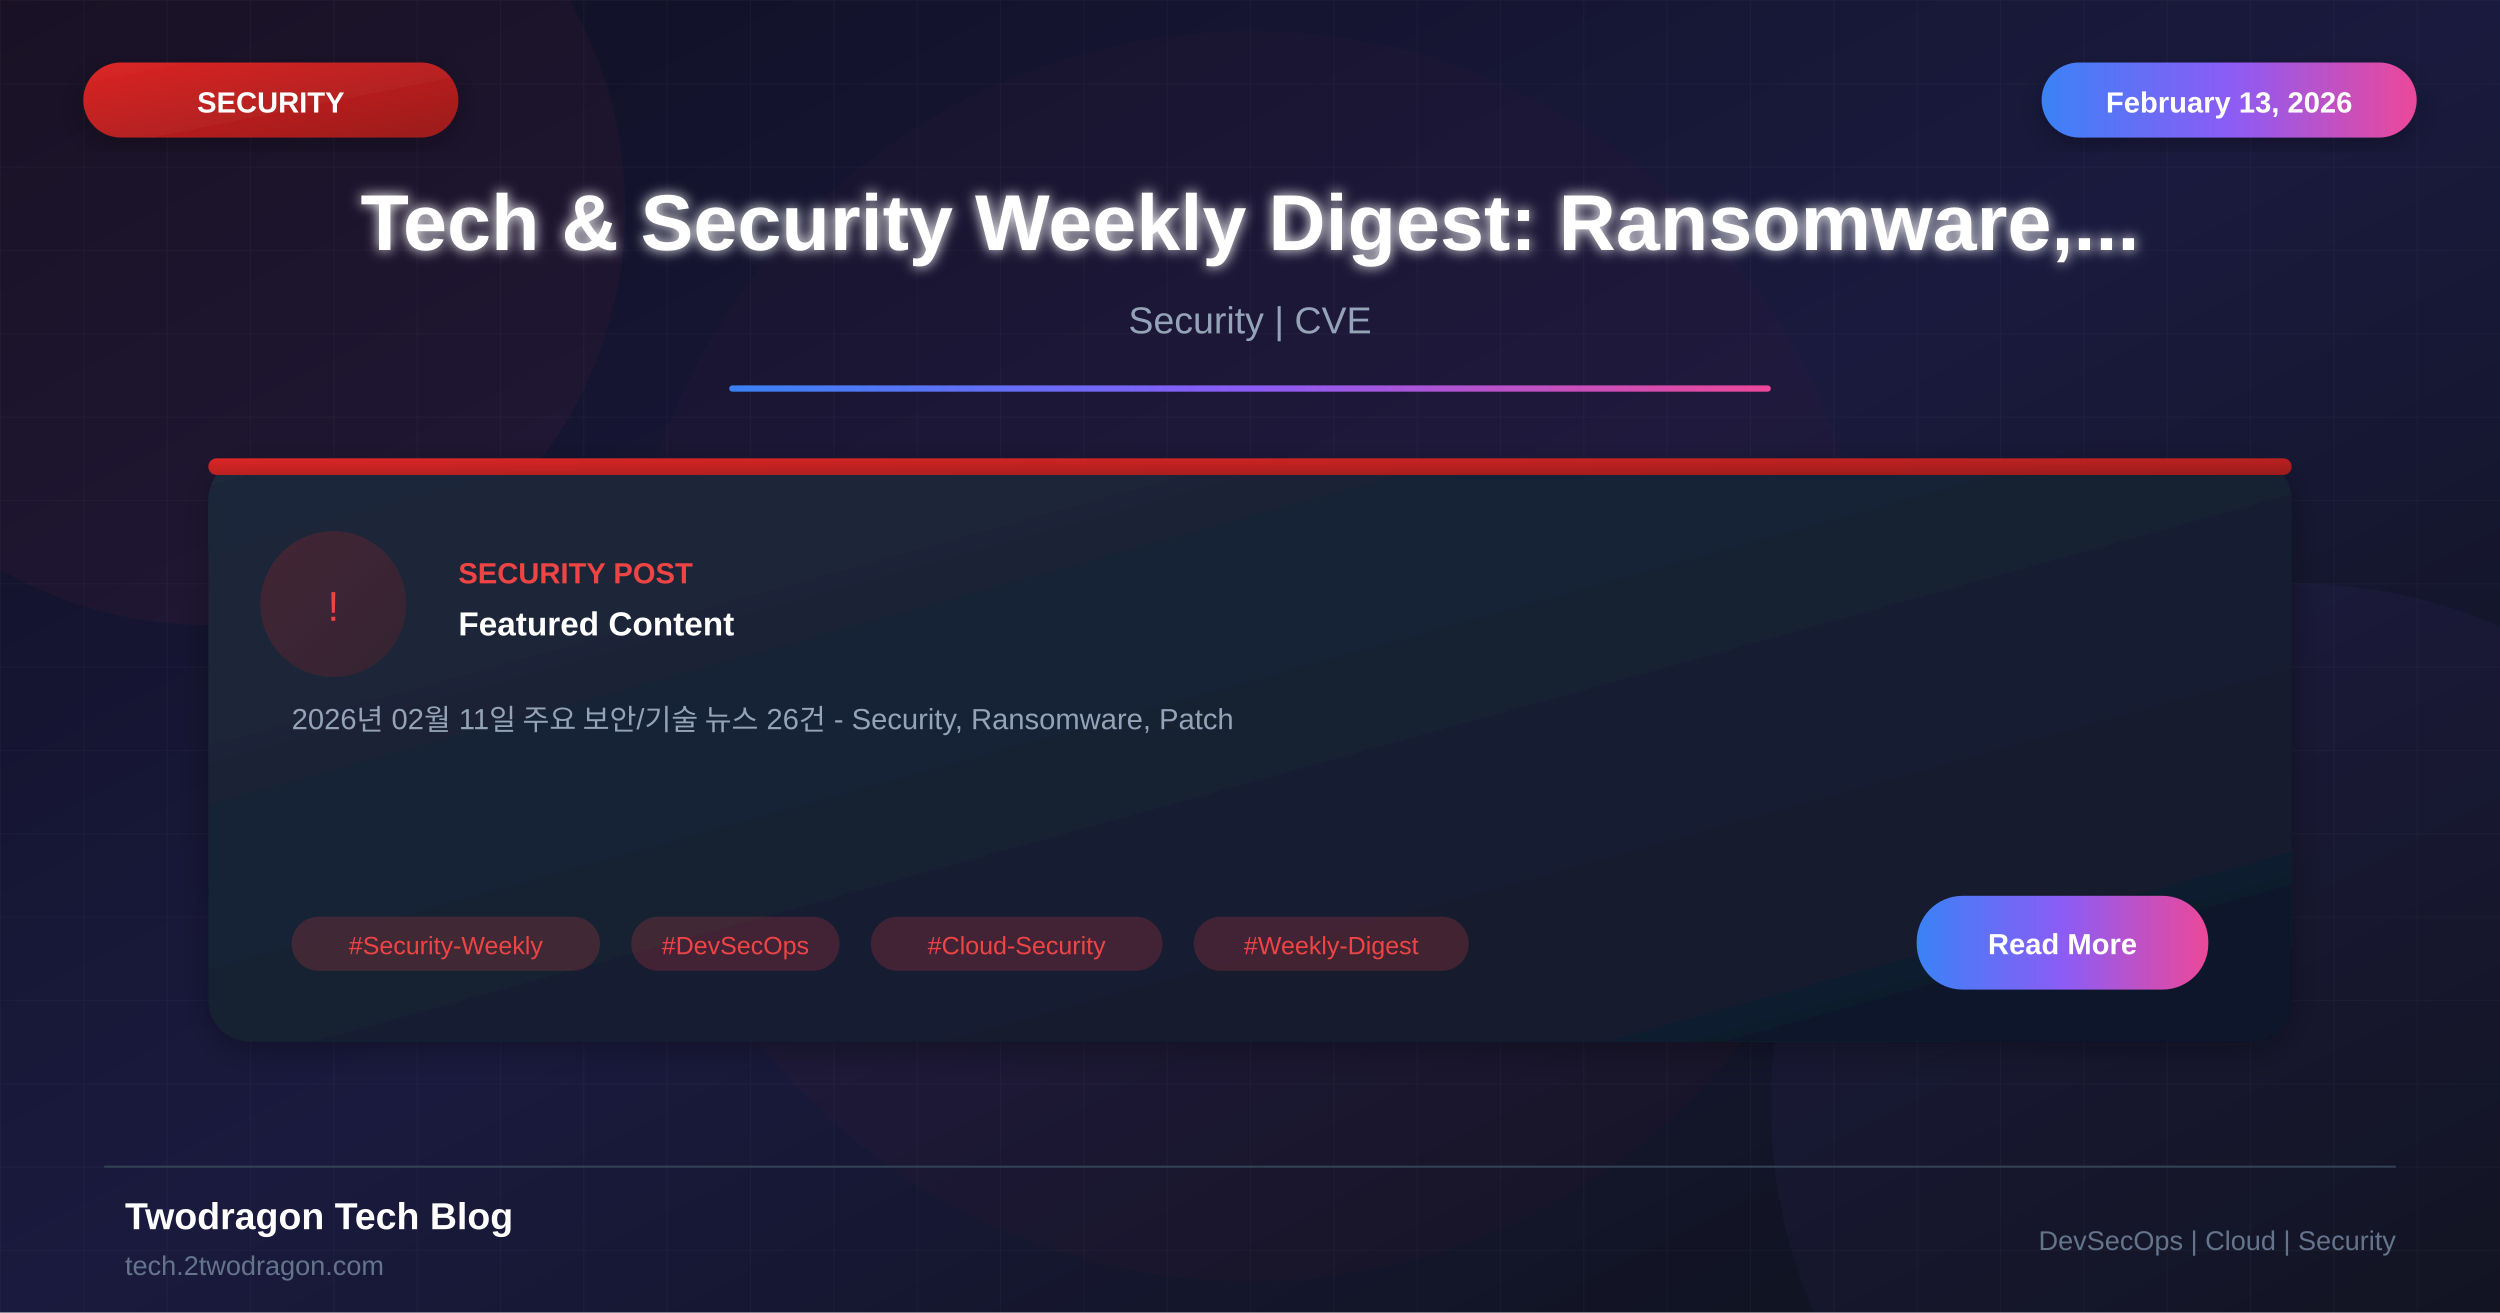
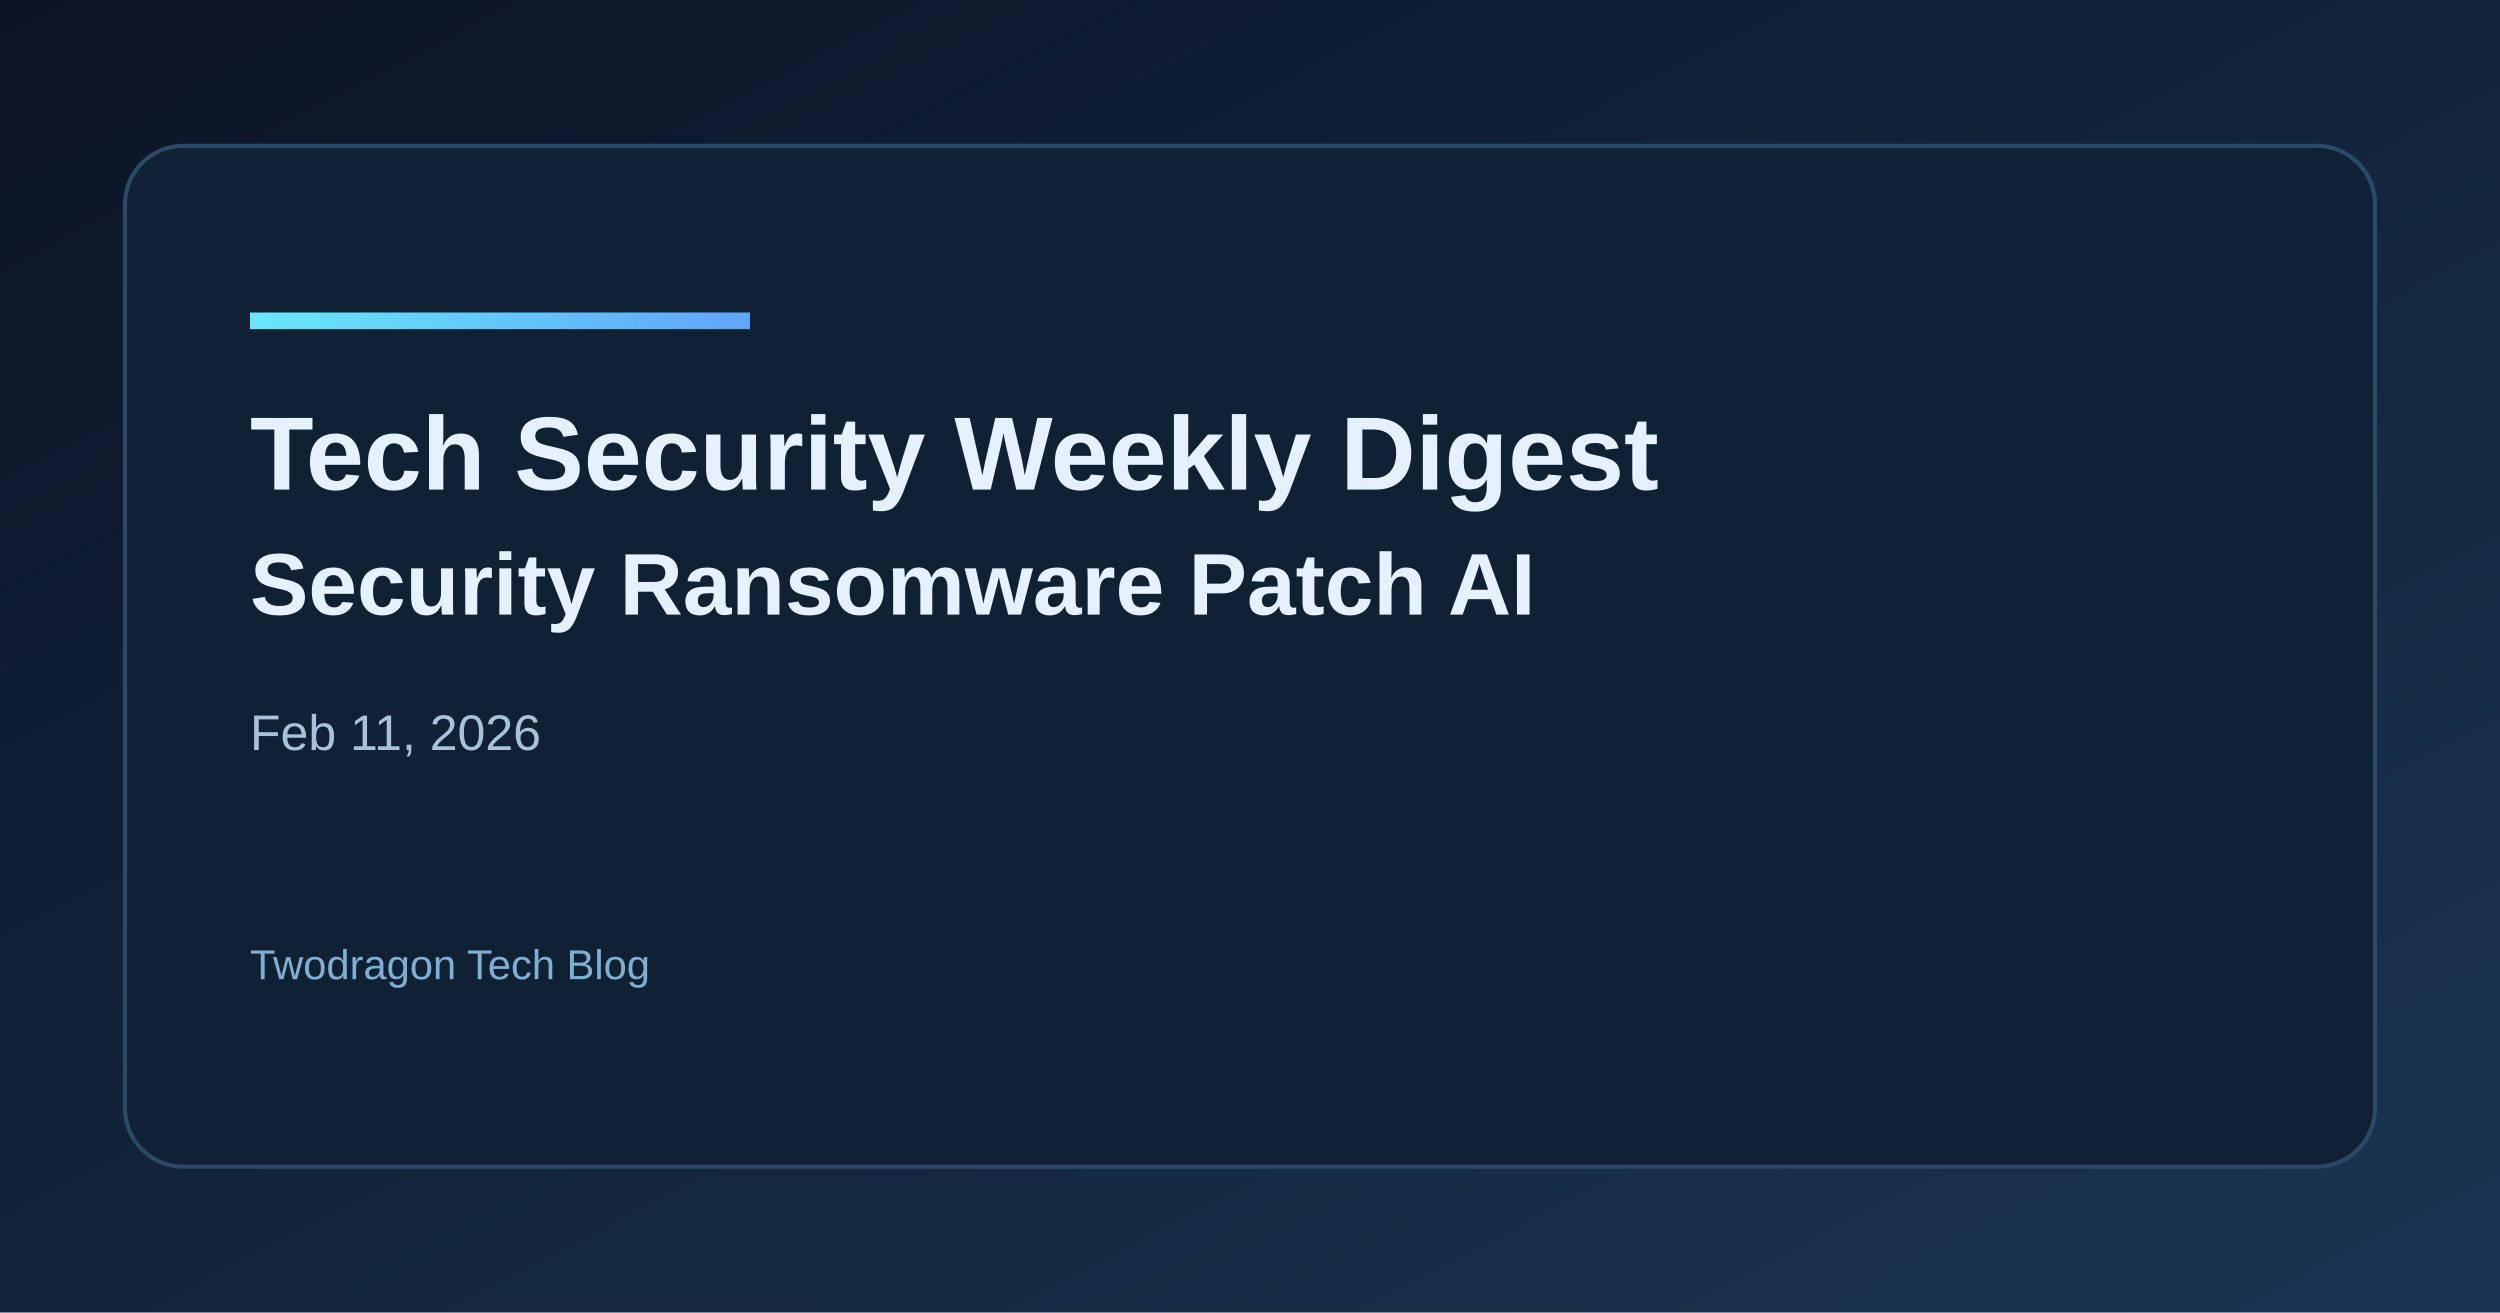
- <svg xmlns="http://www.w3.org/2000/svg" viewBox="0 0 1200 630">
+ <svg xmlns="http://www.w3.org/2000/svg" width="1200" height="630" viewBox="0 0 1200 630">
  <defs>
-     <linearGradient id="bgGradient" x1="0%" y1="0%" x2="100%" y2="100%">
-       <stop offset="0%" style="stop-color:#0f0f23" />
-       <stop offset="50%" style="stop-color:#1a1a3e" />
-       <stop offset="100%" style="stop-color:#0d1117" />
+     <linearGradient id="bg" x1="0" y1="0" x2="1" y2="1">
+       <stop offset="0%" stop-color="#0b1424" />
+       <stop offset="100%" stop-color="#1a3552" />
    </linearGradient>
-     <linearGradient id="cardGradient" x1="0%" y1="0%" x2="100%" y2="100%">
-       <stop offset="0%" style="stop-color:#1e293b" />
-       <stop offset="100%" style="stop-color:#0f172a" />
+     <linearGradient id="accent" x1="0" y1="0" x2="1" y2="0">
+       <stop offset="0%" stop-color="#67e8f9" />
+       <stop offset="100%" stop-color="#60a5fa" />
    </linearGradient>
-     <linearGradient id="redGradient" x1="0%" y1="0%" x2="100%" y2="100%">
-       <stop offset="0%" style="stop-color:#dc2626" />
-       <stop offset="100%" style="stop-color:#991b1b" />
-     </linearGradient>
-     <linearGradient id="accentGradient" x1="0%" y1="0%" x2="100%" y2="0%">
-       <stop offset="0%" style="stop-color:#3b82f6" />
-       <stop offset="50%" style="stop-color:#8b5cf6" />
-       <stop offset="100%" style="stop-color:#ec4899" />
-     </linearGradient>
-     <filter id="glow" x="-50%" y="-50%" width="200%" height="200%">
-       <feGaussianBlur stdDeviation="3" result="blur" />
-       <feMerge>
-         <feMergeNode in="blur" />
-         <feMergeNode in="SourceGraphic" />
-       </feMerge>
-     </filter>
-     <filter id="shadow" x="-20%" y="-20%" width="140%" height="140%">
-       <feDropShadow dx="0" dy="4" stdDeviation="8" flood-color="#000" flood-opacity="0.3" />
-     </filter>
  </defs>
-   <rect width="1200" height="630" fill="url(#bgGradient)" />
-   <pattern id="grid" width="40" height="40" patternUnits="userSpaceOnUse">
-     <path d="M 40 0 L 0 0 0 40" fill="none" stroke="#ffffff" stroke-opacity="0.03" stroke-width="1" />
-   </pattern>
-   <rect width="1200" height="630" fill="url(#grid)" />
-   <circle cx="100" cy="100" r="200" fill="#ef4444" fill-opacity="0.05" />
-   <circle cx="1100" cy="530" r="250" fill="#8b5cf6" fill-opacity="0.05" />
-   <circle cx="600" cy="315" r="300" fill="#dc2626" fill-opacity="0.03" />
-   <rect x="40" y="30" width="180" height="36" rx="18" fill="url(#redGradient)" filter="url(#shadow)" />
-   <text x="130" y="54" font-family="Arial, sans-serif" font-size="14" font-weight="bold" fill="white" text-anchor="middle">SECURITY</text>
-   <rect x="980" y="30" width="180" height="36" rx="18" fill="url(#accentGradient)" filter="url(#shadow)" />
-   <text x="1070" y="54" font-family="Arial, sans-serif" font-size="14" font-weight="bold" fill="white" text-anchor="middle">February 13, 2026</text>
-   <text x="600" y="120" font-family="Arial, sans-serif" font-size="38" font-weight="bold" fill="white" text-anchor="middle" filter="url(#glow)">Tech &amp; Security Weekly Digest: Ransomware,...</text>
-   <text x="600" y="160" font-family="Arial, sans-serif" font-size="18" fill="#94a3b8" text-anchor="middle">Security | CVE</text>
-   <rect x="350" y="185" width="500" height="3" fill="url(#accentGradient)" rx="1.5" />
-   <g transform="translate(100, 220)">
-     <rect width="1000" height="280" rx="20" fill="url(#cardGradient)" filter="url(#shadow)" />
-     <rect x="0" y="0" width="1000" height="8" rx="4" fill="url(#redGradient)" />
-     <circle cx="60" cy="70" r="35" fill="url(#redGradient)" fill-opacity="0.2" />
-     <text x="60" y="78" font-family="Arial, sans-serif" font-size="20" fill="#ef4444" text-anchor="middle">!</text>
-     <text x="120" y="60" font-family="Arial, sans-serif" font-size="14" font-weight="bold" fill="#ef4444">SECURITY POST</text>
-     <text x="120" y="85" font-family="Arial, sans-serif" font-size="16" font-weight="bold" fill="white">Featured Content</text>
-     <text x="40" y="130" font-family="Arial, sans-serif" font-size="14" fill="#94a3b8">2026년 02월 11일 주요 보안/기술 뉴스 26건 - Security, Ransomware, Patch</text>
-     <rect x="40" y="220" width="148" height="26" rx="13" fill="#ef4444" fill-opacity="0.2" />
-     <text x="114" y="238" font-family="Arial, sans-serif" font-size="12" fill="#ef4444" text-anchor="middle">#Security-Weekly</text>
-     <rect x="203" y="220" width="100" height="26" rx="13" fill="#ef4444" fill-opacity="0.2" />
-     <text x="253" y="238" font-family="Arial, sans-serif" font-size="12" fill="#ef4444" text-anchor="middle">#DevSecOps</text>
-     <rect x="318" y="220" width="140" height="26" rx="13" fill="#ef4444" fill-opacity="0.2" />
-     <text x="388" y="238" font-family="Arial, sans-serif" font-size="12" fill="#ef4444" text-anchor="middle">#Cloud-Security</text>
-     <rect x="473" y="220" width="132" height="26" rx="13" fill="#ef4444" fill-opacity="0.2" />
-     <text x="539" y="238" font-family="Arial, sans-serif" font-size="12" fill="#ef4444" text-anchor="middle">#Weekly-Digest</text>
-     <rect x="820" y="210" width="140" height="45" rx="22" fill="url(#accentGradient)" />
-     <text x="890" y="238" font-family="Arial, sans-serif" font-size="14" font-weight="bold" fill="white" text-anchor="middle">Read More</text>
-   </g>
-   <line x1="50" y1="560" x2="1150" y2="560" stroke="#334155" stroke-width="1" />
-   <text x="60" y="590" font-family="Arial, sans-serif" font-size="18" font-weight="bold" fill="white">Twodragon Tech Blog</text>
-   <text x="60" y="612" font-family="Arial, sans-serif" font-size="13" fill="#64748b">tech.2twodragon.com</text>
-   <text x="1150" y="600" font-family="Arial, sans-serif" font-size="13" fill="#64748b" text-anchor="end">DevSecOps | Cloud | Security</text>
+   <rect width="1200" height="630" fill="url(#bg)" />
+   <rect x="60" y="70" width="1080" height="490" rx="28" fill="#0f2133" stroke="#2a4b68" stroke-width="2" />
+   <rect x="120" y="150" width="240" height="8" fill="url(#accent)" />
+   <text x="120" y="235" fill="#e6f1ff" font-family="Space Grotesk, Arial, sans-serif" font-size="50" font-weight="700">Tech Security Weekly Digest</text>
+   <text x="120" y="295" fill="#e6f1ff" font-family="Space Grotesk, Arial, sans-serif" font-size="42" font-weight="600">Security Ransomware Patch AI</text>
+   <text x="120" y="360" fill="#a7c3d9" font-family="Space Grotesk, Arial, sans-serif" font-size="24">Feb 11, 2026</text>
+   <text x="120" y="470" fill="#7fb0d4" font-family="Space Grotesk, Arial, sans-serif" font-size="20">Twodragon Tech Blog</text>
</svg>
